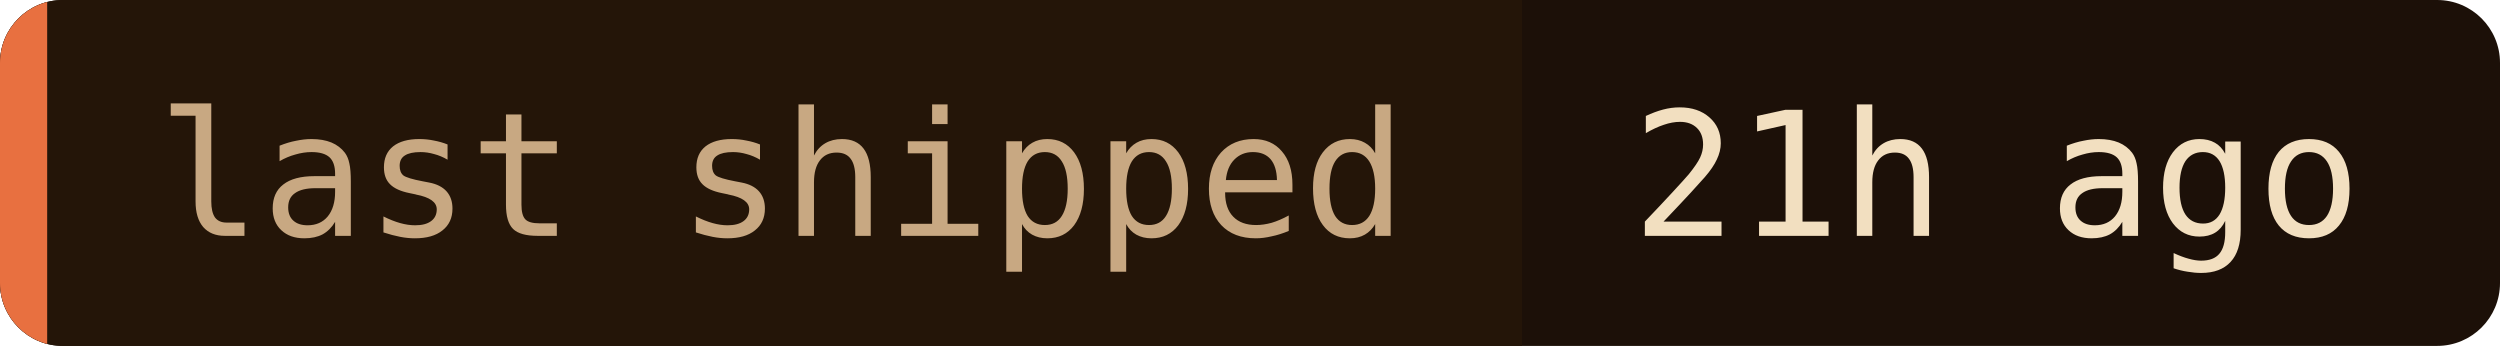
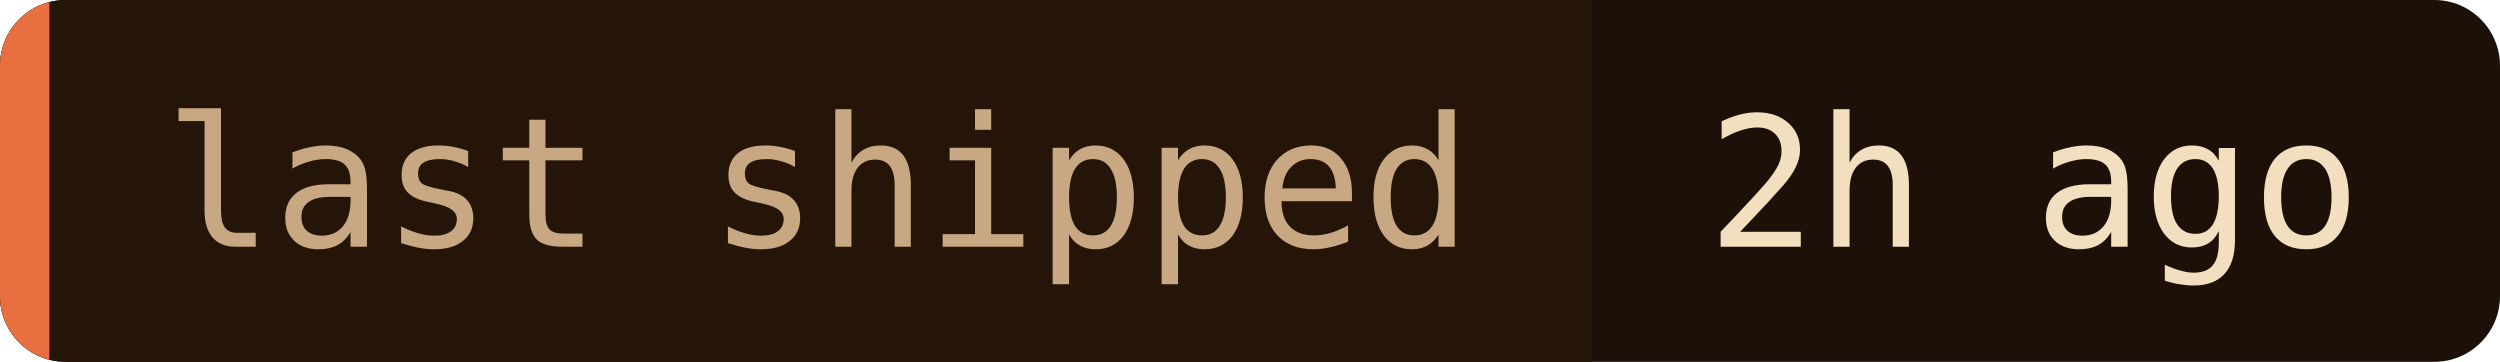
- <svg xmlns="http://www.w3.org/2000/svg" width="159" height="22" role="img" aria-label="last shipped: 21h ago">
+ <svg xmlns="http://www.w3.org/2000/svg" width="152" height="22" role="img" aria-label="last shipped: 2h ago">
  <clipPath id="c">
-     <rect width="159" height="22" rx="4" />
+     <rect width="152" height="22" rx="4" />
  </clipPath>
  <g clip-path="url(#c)">
-     <rect width="159" height="22" fill="#1c1008" />
+     <rect width="152" height="22" fill="#1c1008" />
    <rect width="96.8" height="22" fill="#241508" />
    <rect width="3" height="22" fill="#e87040" />
  </g>
  <g font-family="'JetBrains Mono', 'Fira Code', ui-monospace, SFMono-Regular, Menlo, monospace" font-size="11">
    <text x="10" y="15" fill="#c8a882">last shipped</text>
-     <text x="103.8" y="15" fill="#f2dfc0">21h ago</text>
+     <text x="103.8" y="15" fill="#f2dfc0">2h ago</text>
  </g>
</svg>
